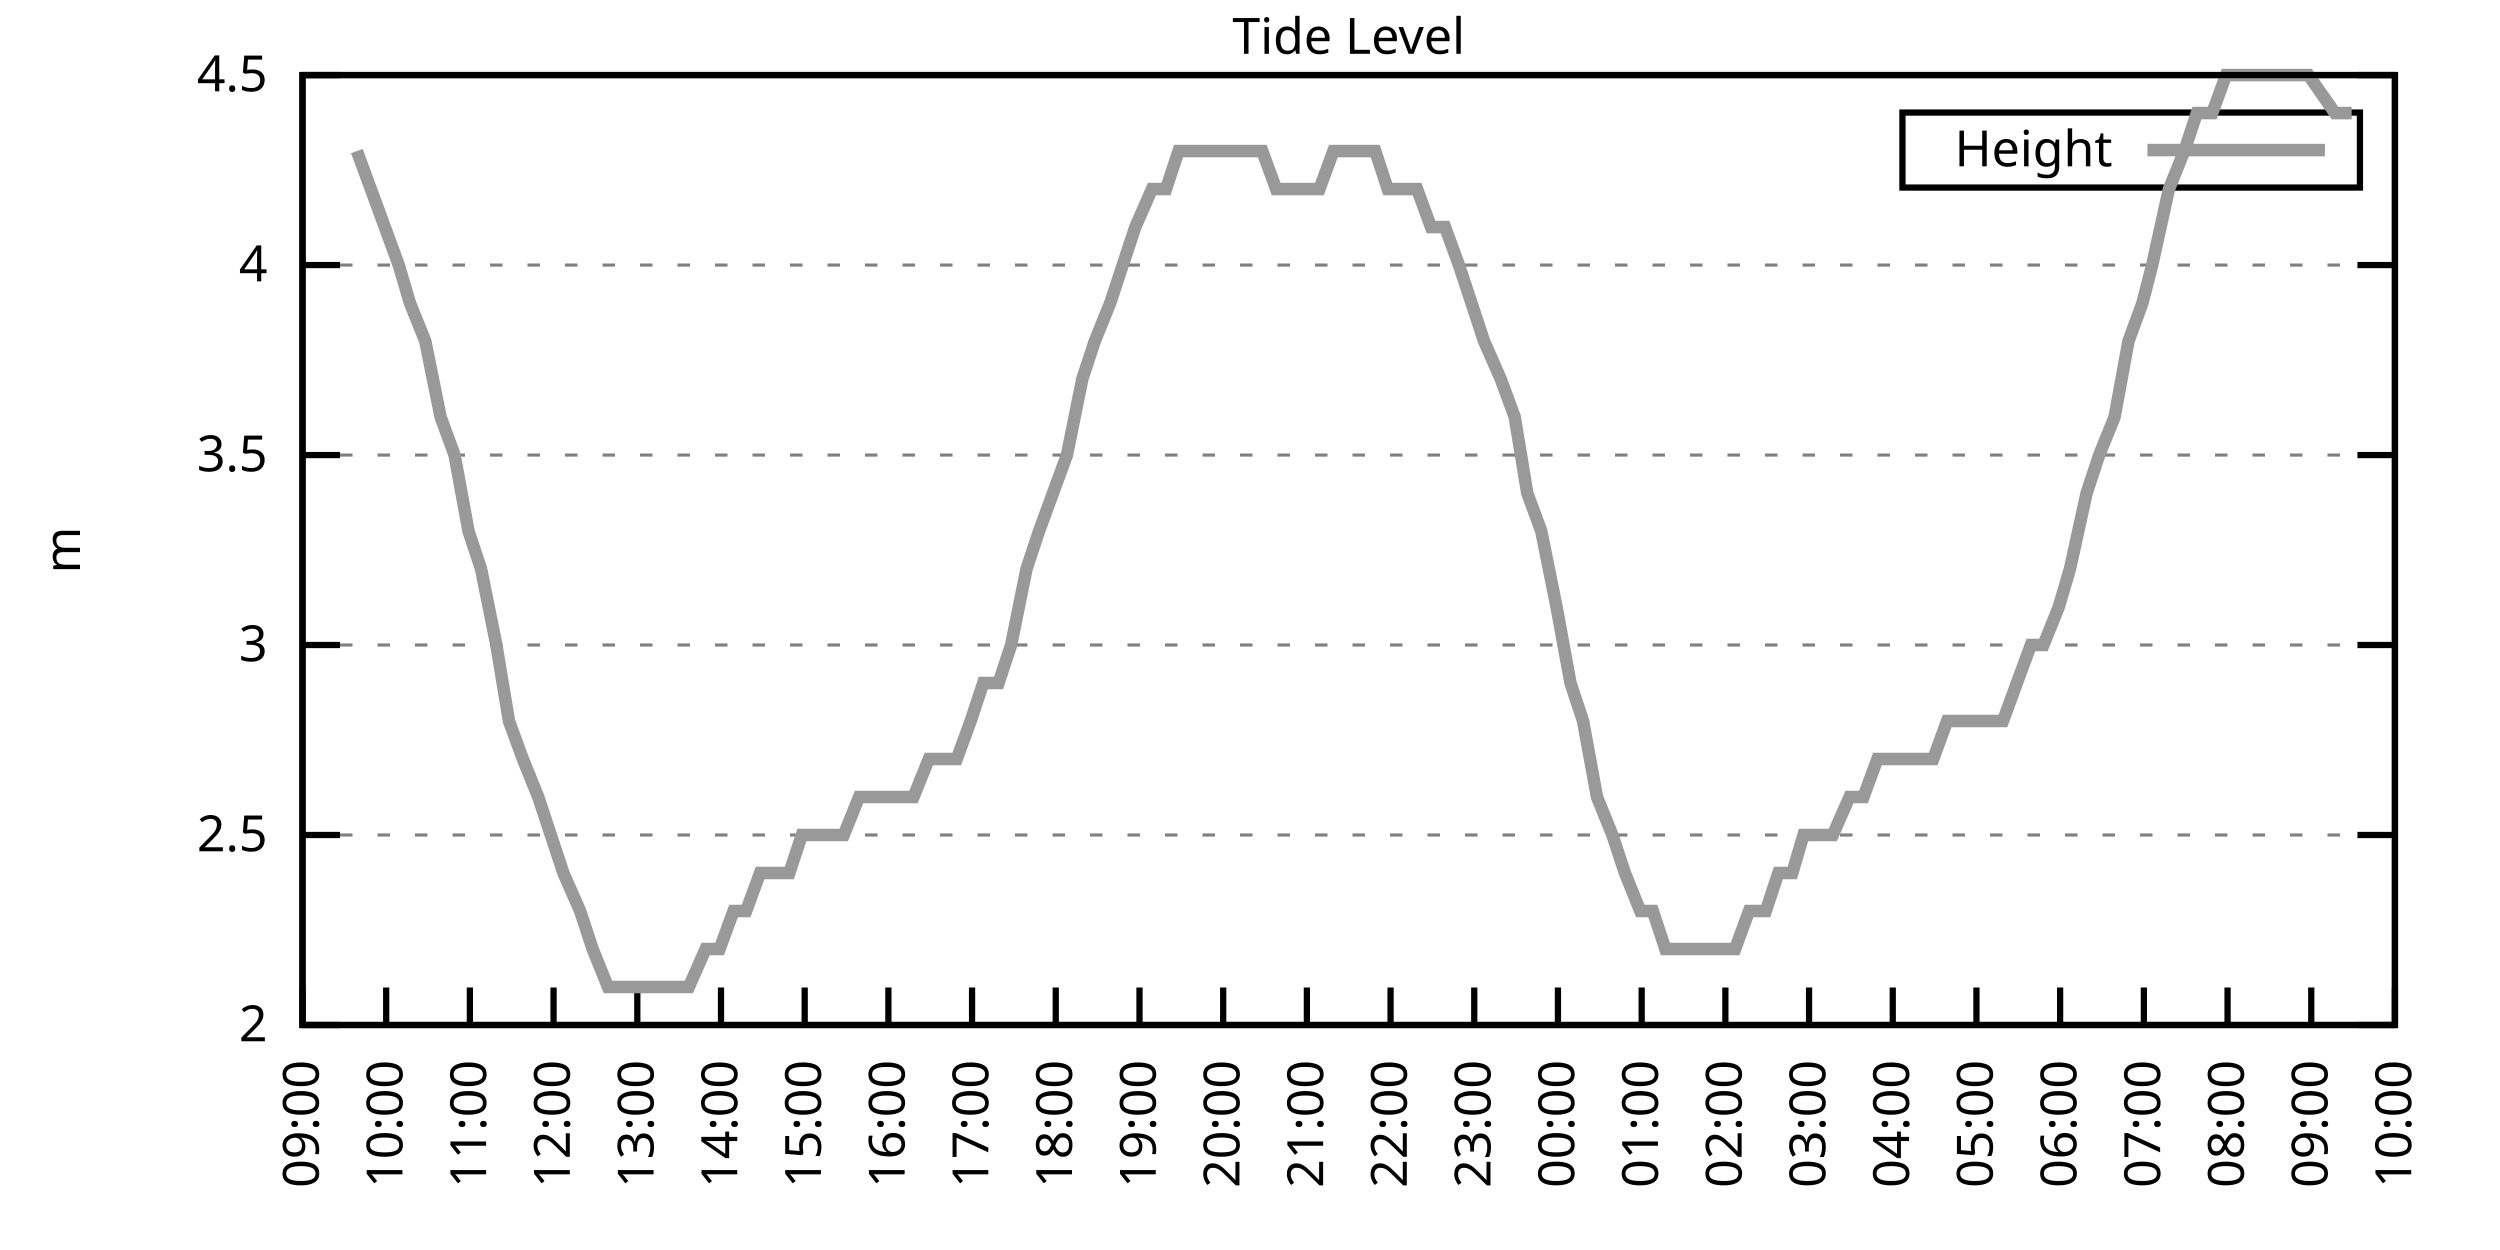
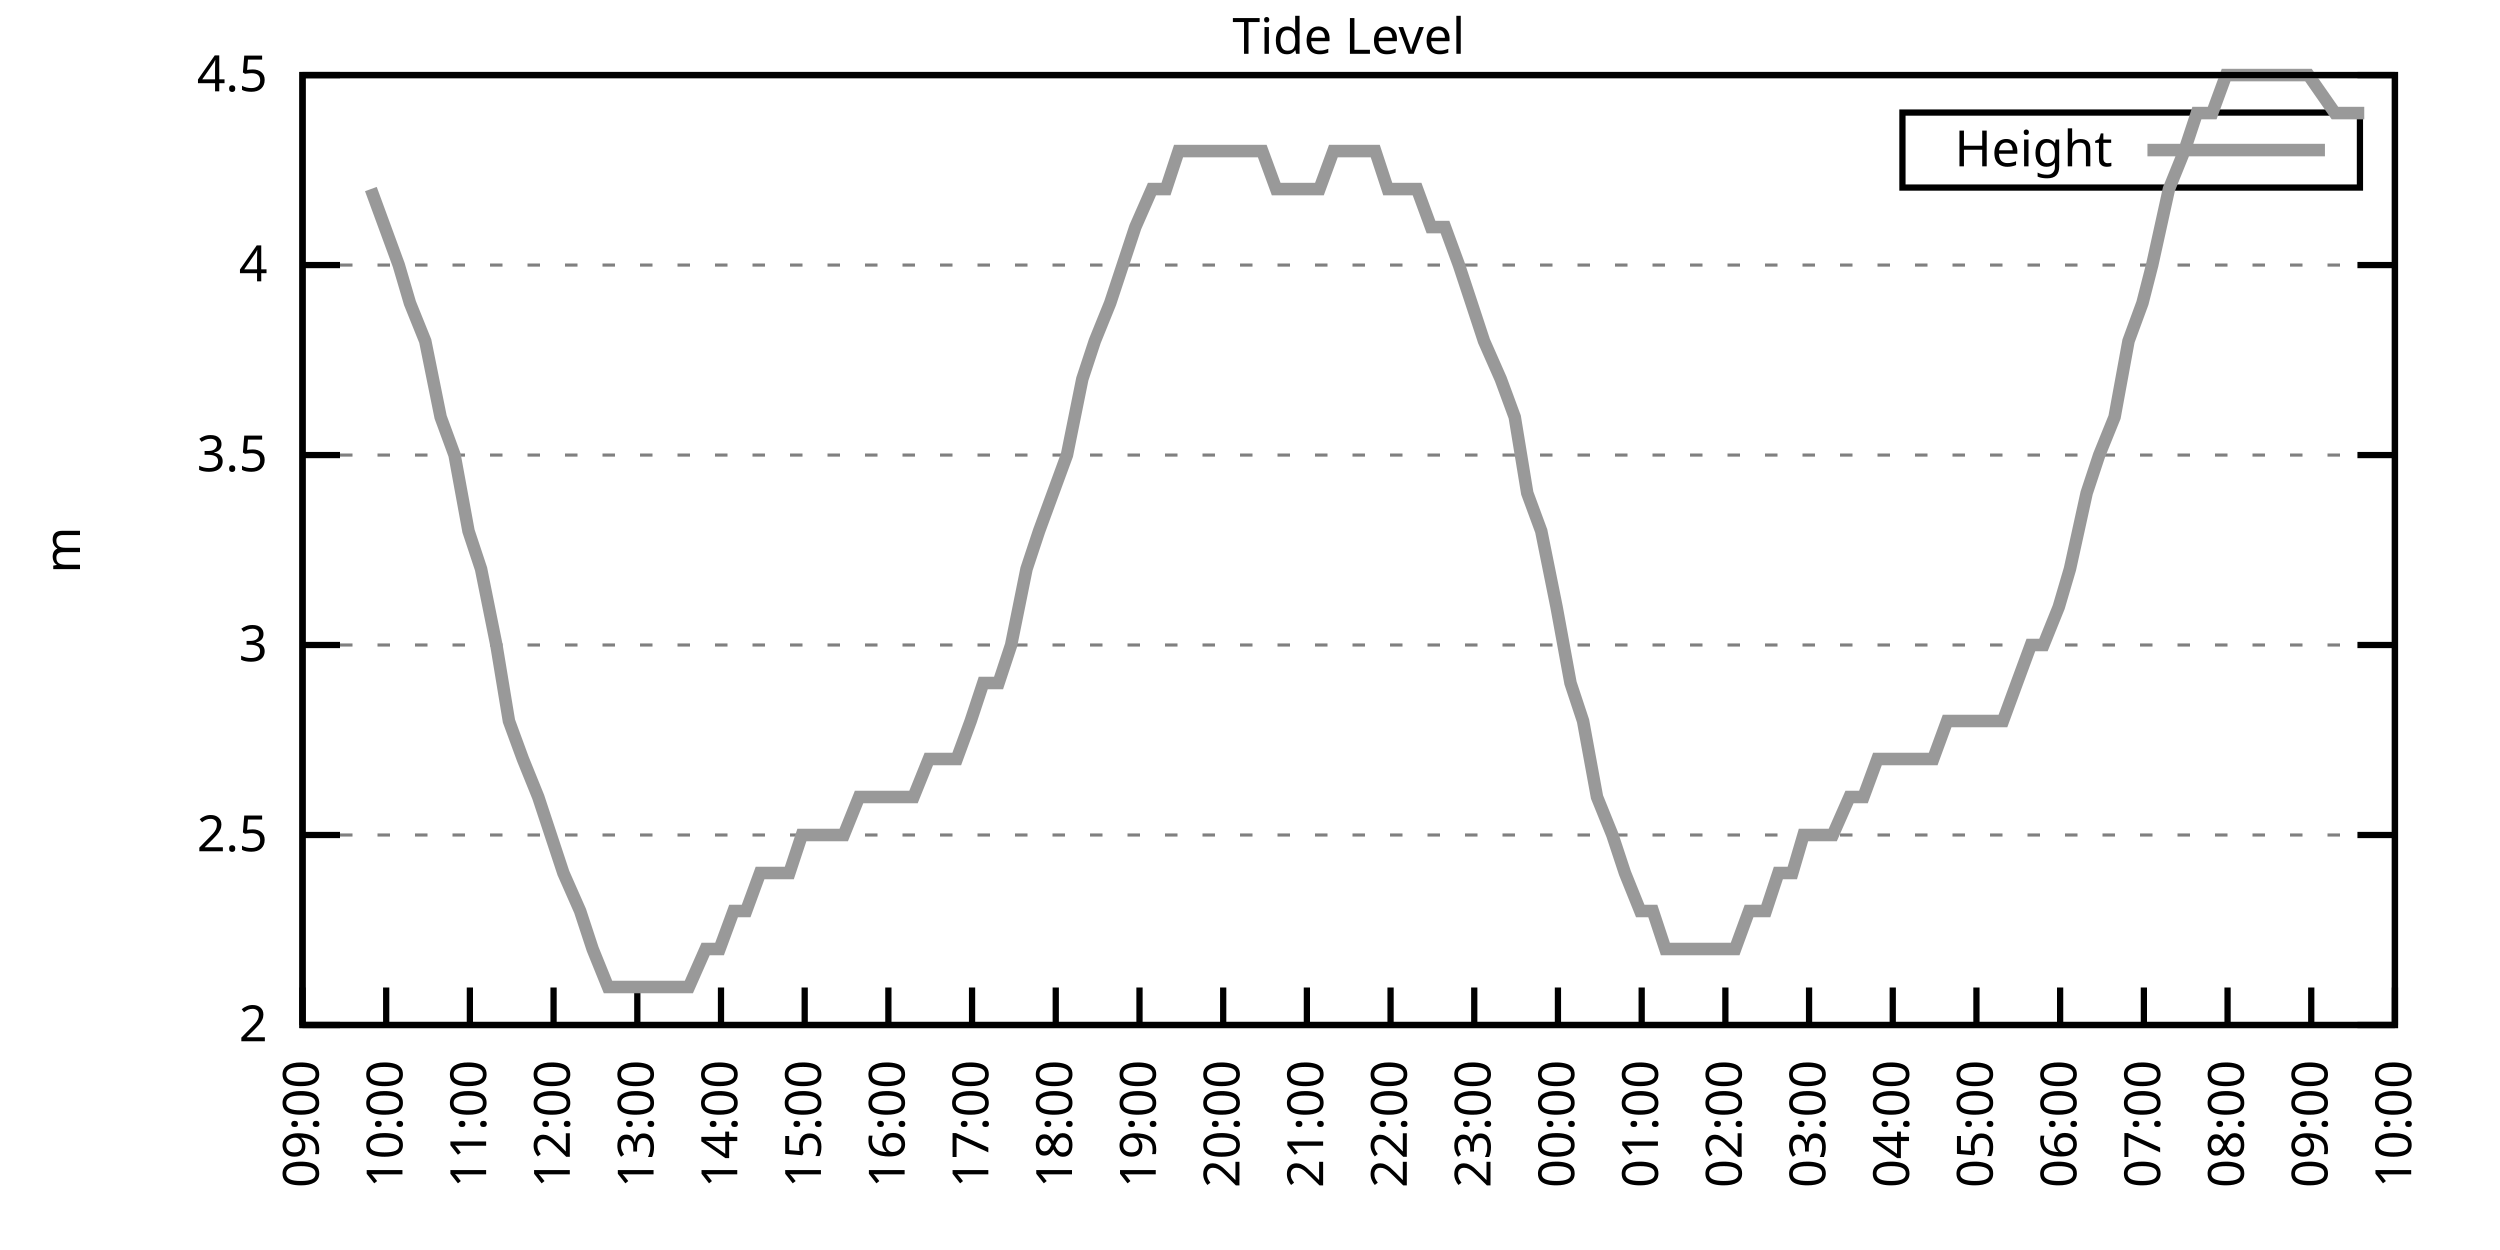
<svg xmlns="http://www.w3.org/2000/svg" xmlns:xlink="http://www.w3.org/1999/xlink" width="400" height="200" viewBox="0 0 400 200">
  <g id="gnuplot_canvas">
    <rect x="0" y="0" width="400" height="200" fill="none" />
    <defs>
      <circle id="gpDot" r="0.5" stroke-width="0.5" stroke="currentColor" />
      <path id="gpPt0" stroke-width="0.333" stroke="currentColor" d="M-1,0 h2 M0,-1 v2" />
      <path id="gpPt1" stroke-width="0.333" stroke="currentColor" d="M-1,-1 L1,1 M1,-1 L-1,1" />
      <path id="gpPt2" stroke-width="0.333" stroke="currentColor" d="M-1,0 L1,0 M0,-1 L0,1 M-1,-1 L1,1 M-1,1 L1,-1" />
      <rect id="gpPt3" stroke-width="0.333" stroke="currentColor" x="-1" y="-1" width="2" height="2" />
      <rect id="gpPt4" stroke-width="0.333" stroke="currentColor" fill="currentColor" x="-1" y="-1" width="2" height="2" />
      <circle id="gpPt5" stroke-width="0.333" stroke="currentColor" cx="0" cy="0" r="1" />
      <use xlink:href="#gpPt5" id="gpPt6" fill="currentColor" stroke="none" />
      <path id="gpPt7" stroke-width="0.333" stroke="currentColor" d="M0,-1.33 L-1.33,0.67 L1.33,0.67 z" />
      <use xlink:href="#gpPt7" id="gpPt8" fill="currentColor" stroke="none" />
      <use xlink:href="#gpPt7" id="gpPt9" stroke="currentColor" transform="rotate(180)" />
      <use xlink:href="#gpPt9" id="gpPt10" fill="currentColor" stroke="none" />
      <use xlink:href="#gpPt3" id="gpPt11" stroke="currentColor" transform="rotate(45)" />
      <use xlink:href="#gpPt11" id="gpPt12" fill="currentColor" stroke="none" />
      <path id="gpPt13" stroke-width="0.333" stroke="currentColor" d="M0,1.330 L1.265,0.411 L0.782,-1.067 L-0.782,-1.076 L-1.265,0.411 z" />
      <use xlink:href="#gpPt13" id="gpPt14" fill="currentColor" stroke="none" />
      <filter id="textbox" filterUnits="objectBoundingBox" x="0" y="0" height="1" width="1">
        <feFlood flood-color="white" flood-opacity="1" result="bgnd" />
        <feComposite in="SourceGraphic" in2="bgnd" operator="atop" />
      </filter>
      <filter id="greybox" filterUnits="objectBoundingBox" x="0" y="0" height="1" width="1">
        <feFlood flood-color="lightgrey" flood-opacity="1" result="grey" />
        <feComposite in="SourceGraphic" in2="grey" operator="atop" />
      </filter>
    </defs>
    <g fill="none" color="white" stroke="currentColor" stroke-width="1.00" stroke-linecap="butt" stroke-linejoin="miter">
</g>
    <g fill="none" color="black" stroke="currentColor" stroke-width="1.00" stroke-linecap="butt" stroke-linejoin="miter">
      <g stroke="none" shape-rendering="crispEdges">
        <polygon fill="rgb(255, 255, 255)" points="48.40,164.00 383.18,164.00 383.18,12.02 48.40,12.02 " />
      </g>
    </g>
    <g fill="none" color="black" stroke="currentColor" stroke-width="1.00" stroke-linecap="butt" stroke-linejoin="miter">
</g>
    <g fill="none" color="black" stroke="black" stroke-width="0.50" stroke-linecap="butt" stroke-linejoin="miter">
</g>
    <g fill="none" color="gray" stroke="currentColor" stroke-width="0.50" stroke-linecap="butt" stroke-linejoin="miter">
      <path stroke="gray" stroke-dasharray="2,4" class="gridline" d="M48.40,164.00 L383.19,164.00  " />
    </g>
    <g fill="none" color="gray" stroke="gray" stroke-width="1.00" stroke-linecap="butt" stroke-linejoin="miter">
</g>
    <g fill="none" color="black" stroke="currentColor" stroke-width="1.00" stroke-linecap="butt" stroke-linejoin="miter">
      <path stroke="black" d="M48.40,164.00 L54.40,164.00 M383.19,164.00 L377.19,164.00  " />
      <g transform="translate(42.80,166.60)" stroke="none" fill="black" font-family="Sans" font-size="8.00" text-anchor="end">
        <text>
          <tspan font-family="Sans"> 2</tspan>
        </text>
      </g>
    </g>
    <g fill="none" color="black" stroke="currentColor" stroke-width="1.00" stroke-linecap="butt" stroke-linejoin="miter">
</g>
    <g fill="none" color="black" stroke="black" stroke-width="0.50" stroke-linecap="butt" stroke-linejoin="miter">
</g>
    <g fill="none" color="gray" stroke="currentColor" stroke-width="0.50" stroke-linecap="butt" stroke-linejoin="miter">
      <path stroke="gray" stroke-dasharray="2,4" class="gridline" d="M48.40,133.60 L383.19,133.60  " />
    </g>
    <g fill="none" color="gray" stroke="gray" stroke-width="1.00" stroke-linecap="butt" stroke-linejoin="miter">
</g>
    <g fill="none" color="black" stroke="currentColor" stroke-width="1.00" stroke-linecap="butt" stroke-linejoin="miter">
      <path stroke="black" d="M48.40,133.60 L54.40,133.60 M383.19,133.60 L377.19,133.60  " />
      <g transform="translate(42.80,136.20)" stroke="none" fill="black" font-family="Sans" font-size="8.00" text-anchor="end">
        <text>
          <tspan font-family="Sans"> 2.5</tspan>
        </text>
      </g>
    </g>
    <g fill="none" color="black" stroke="currentColor" stroke-width="1.00" stroke-linecap="butt" stroke-linejoin="miter">
</g>
    <g fill="none" color="black" stroke="black" stroke-width="0.50" stroke-linecap="butt" stroke-linejoin="miter">
</g>
    <g fill="none" color="gray" stroke="currentColor" stroke-width="0.50" stroke-linecap="butt" stroke-linejoin="miter">
      <path stroke="gray" stroke-dasharray="2,4" class="gridline" d="M48.40,103.20 L383.19,103.20  " />
    </g>
    <g fill="none" color="gray" stroke="gray" stroke-width="1.00" stroke-linecap="butt" stroke-linejoin="miter">
</g>
    <g fill="none" color="black" stroke="currentColor" stroke-width="1.00" stroke-linecap="butt" stroke-linejoin="miter">
      <path stroke="black" d="M48.40,103.20 L54.40,103.20 M383.19,103.20 L377.19,103.20  " />
      <g transform="translate(42.80,105.80)" stroke="none" fill="black" font-family="Sans" font-size="8.00" text-anchor="end">
        <text>
          <tspan font-family="Sans"> 3</tspan>
        </text>
      </g>
    </g>
    <g fill="none" color="black" stroke="currentColor" stroke-width="1.00" stroke-linecap="butt" stroke-linejoin="miter">
</g>
    <g fill="none" color="black" stroke="black" stroke-width="0.50" stroke-linecap="butt" stroke-linejoin="miter">
</g>
    <g fill="none" color="gray" stroke="currentColor" stroke-width="0.50" stroke-linecap="butt" stroke-linejoin="miter">
      <path stroke="gray" stroke-dasharray="2,4" class="gridline" d="M48.40,72.81 L383.19,72.81  " />
    </g>
    <g fill="none" color="gray" stroke="gray" stroke-width="1.00" stroke-linecap="butt" stroke-linejoin="miter">
</g>
    <g fill="none" color="black" stroke="currentColor" stroke-width="1.00" stroke-linecap="butt" stroke-linejoin="miter">
      <path stroke="black" d="M48.40,72.81 L54.40,72.81 M383.19,72.81 L377.19,72.81  " />
      <g transform="translate(42.80,75.41)" stroke="none" fill="black" font-family="Sans" font-size="8.00" text-anchor="end">
        <text>
          <tspan font-family="Sans"> 3.5</tspan>
        </text>
      </g>
    </g>
    <g fill="none" color="black" stroke="currentColor" stroke-width="1.00" stroke-linecap="butt" stroke-linejoin="miter">
</g>
    <g fill="none" color="black" stroke="black" stroke-width="0.50" stroke-linecap="butt" stroke-linejoin="miter">
</g>
    <g fill="none" color="gray" stroke="currentColor" stroke-width="0.50" stroke-linecap="butt" stroke-linejoin="miter">
      <path stroke="gray" stroke-dasharray="2,4" class="gridline" d="M48.40,42.41 L383.19,42.41  " />
    </g>
    <g fill="none" color="gray" stroke="gray" stroke-width="1.00" stroke-linecap="butt" stroke-linejoin="miter">
</g>
    <g fill="none" color="black" stroke="currentColor" stroke-width="1.00" stroke-linecap="butt" stroke-linejoin="miter">
      <path stroke="black" d="M48.40,42.41 L54.40,42.41 M383.19,42.41 L377.19,42.41  " />
      <g transform="translate(42.80,45.01)" stroke="none" fill="black" font-family="Sans" font-size="8.00" text-anchor="end">
        <text>
          <tspan font-family="Sans"> 4</tspan>
        </text>
      </g>
    </g>
    <g fill="none" color="black" stroke="currentColor" stroke-width="1.00" stroke-linecap="butt" stroke-linejoin="miter">
</g>
    <g fill="none" color="black" stroke="black" stroke-width="0.50" stroke-linecap="butt" stroke-linejoin="miter">
</g>
    <g fill="none" color="gray" stroke="currentColor" stroke-width="0.50" stroke-linecap="butt" stroke-linejoin="miter">
      <path stroke="gray" stroke-dasharray="2,4" class="gridline" d="M48.40,12.01 L383.19,12.01  " />
    </g>
    <g fill="none" color="gray" stroke="gray" stroke-width="1.00" stroke-linecap="butt" stroke-linejoin="miter">
</g>
    <g fill="none" color="black" stroke="currentColor" stroke-width="1.00" stroke-linecap="butt" stroke-linejoin="miter">
      <path stroke="black" d="M48.40,12.01 L54.40,12.01 M383.19,12.01 L377.19,12.01  " />
      <g transform="translate(42.80,14.61)" stroke="none" fill="black" font-family="Sans" font-size="8.00" text-anchor="end">
        <text>
          <tspan font-family="Sans"> 4.5</tspan>
        </text>
      </g>
    </g>
    <g fill="none" color="black" stroke="currentColor" stroke-width="1.00" stroke-linecap="butt" stroke-linejoin="miter">
      <path stroke="black" d="M48.40,164.00 L48.40,158.00  " />
      <g transform="translate(51.00,169.60) rotate(270.00)" stroke="none" fill="black" font-family="Sans" font-size="8.00" text-anchor="end">
        <text>
          <tspan font-family="Sans">09:00</tspan>
        </text>
      </g>
    </g>
    <g fill="none" color="black" stroke="currentColor" stroke-width="1.00" stroke-linecap="butt" stroke-linejoin="miter">
      <path stroke="black" d="M61.79,164.00 L61.79,158.00  " />
      <g transform="translate(64.39,169.60) rotate(270.00)" stroke="none" fill="black" font-family="Sans" font-size="8.00" text-anchor="end">
        <text>
          <tspan font-family="Sans">10:00</tspan>
        </text>
      </g>
    </g>
    <g fill="none" color="black" stroke="currentColor" stroke-width="1.00" stroke-linecap="butt" stroke-linejoin="miter">
      <path stroke="black" d="M75.18,164.00 L75.18,158.00  " />
      <g transform="translate(77.78,169.60) rotate(270.00)" stroke="none" fill="black" font-family="Sans" font-size="8.00" text-anchor="end">
        <text>
          <tspan font-family="Sans">11:00</tspan>
        </text>
      </g>
    </g>
    <g fill="none" color="black" stroke="currentColor" stroke-width="1.00" stroke-linecap="butt" stroke-linejoin="miter">
      <path stroke="black" d="M88.57,164.00 L88.57,158.00  " />
      <g transform="translate(91.17,169.60) rotate(270.00)" stroke="none" fill="black" font-family="Sans" font-size="8.00" text-anchor="end">
        <text>
          <tspan font-family="Sans">12:00</tspan>
        </text>
      </g>
    </g>
    <g fill="none" color="black" stroke="currentColor" stroke-width="1.00" stroke-linecap="butt" stroke-linejoin="miter">
      <path stroke="black" d="M101.97,164.00 L101.97,158.00  " />
      <g transform="translate(104.57,169.60) rotate(270.00)" stroke="none" fill="black" font-family="Sans" font-size="8.00" text-anchor="end">
        <text>
          <tspan font-family="Sans">13:00</tspan>
        </text>
      </g>
    </g>
    <g fill="none" color="black" stroke="currentColor" stroke-width="1.00" stroke-linecap="butt" stroke-linejoin="miter">
      <path stroke="black" d="M115.36,164.00 L115.36,158.00  " />
      <g transform="translate(117.96,169.60) rotate(270.00)" stroke="none" fill="black" font-family="Sans" font-size="8.00" text-anchor="end">
        <text>
          <tspan font-family="Sans">14:00</tspan>
        </text>
      </g>
    </g>
    <g fill="none" color="black" stroke="currentColor" stroke-width="1.00" stroke-linecap="butt" stroke-linejoin="miter">
      <path stroke="black" d="M128.75,164.00 L128.75,158.00  " />
      <g transform="translate(131.35,169.60) rotate(270.00)" stroke="none" fill="black" font-family="Sans" font-size="8.00" text-anchor="end">
        <text>
          <tspan font-family="Sans">15:00</tspan>
        </text>
      </g>
    </g>
    <g fill="none" color="black" stroke="currentColor" stroke-width="1.00" stroke-linecap="butt" stroke-linejoin="miter">
      <path stroke="black" d="M142.14,164.00 L142.14,158.00  " />
      <g transform="translate(144.74,169.60) rotate(270.00)" stroke="none" fill="black" font-family="Sans" font-size="8.00" text-anchor="end">
        <text>
          <tspan font-family="Sans">16:00</tspan>
        </text>
      </g>
    </g>
    <g fill="none" color="black" stroke="currentColor" stroke-width="1.00" stroke-linecap="butt" stroke-linejoin="miter">
      <path stroke="black" d="M155.53,164.00 L155.53,158.00  " />
      <g transform="translate(158.13,169.60) rotate(270.00)" stroke="none" fill="black" font-family="Sans" font-size="8.00" text-anchor="end">
        <text>
          <tspan font-family="Sans">17:00</tspan>
        </text>
      </g>
    </g>
    <g fill="none" color="black" stroke="currentColor" stroke-width="1.00" stroke-linecap="butt" stroke-linejoin="miter">
      <path stroke="black" d="M168.92,164.00 L168.92,158.00  " />
      <g transform="translate(171.52,169.60) rotate(270.00)" stroke="none" fill="black" font-family="Sans" font-size="8.00" text-anchor="end">
        <text>
          <tspan font-family="Sans">18:00</tspan>
        </text>
      </g>
    </g>
    <g fill="none" color="black" stroke="currentColor" stroke-width="1.00" stroke-linecap="butt" stroke-linejoin="miter">
      <path stroke="black" d="M182.32,164.00 L182.32,158.00  " />
      <g transform="translate(184.92,169.60) rotate(270.00)" stroke="none" fill="black" font-family="Sans" font-size="8.00" text-anchor="end">
        <text>
          <tspan font-family="Sans">19:00</tspan>
        </text>
      </g>
    </g>
    <g fill="none" color="black" stroke="currentColor" stroke-width="1.00" stroke-linecap="butt" stroke-linejoin="miter">
      <path stroke="black" d="M195.71,164.00 L195.71,158.00  " />
      <g transform="translate(198.31,169.60) rotate(270.00)" stroke="none" fill="black" font-family="Sans" font-size="8.00" text-anchor="end">
        <text>
          <tspan font-family="Sans">20:00</tspan>
        </text>
      </g>
    </g>
    <g fill="none" color="black" stroke="currentColor" stroke-width="1.00" stroke-linecap="butt" stroke-linejoin="miter">
      <path stroke="black" d="M209.10,164.00 L209.10,158.00  " />
      <g transform="translate(211.70,169.60) rotate(270.00)" stroke="none" fill="black" font-family="Sans" font-size="8.00" text-anchor="end">
        <text>
          <tspan font-family="Sans">21:00</tspan>
        </text>
      </g>
    </g>
    <g fill="none" color="black" stroke="currentColor" stroke-width="1.00" stroke-linecap="butt" stroke-linejoin="miter">
      <path stroke="black" d="M222.49,164.00 L222.49,158.00  " />
      <g transform="translate(225.09,169.60) rotate(270.00)" stroke="none" fill="black" font-family="Sans" font-size="8.00" text-anchor="end">
        <text>
          <tspan font-family="Sans">22:00</tspan>
        </text>
      </g>
    </g>
    <g fill="none" color="black" stroke="currentColor" stroke-width="1.00" stroke-linecap="butt" stroke-linejoin="miter">
      <path stroke="black" d="M235.88,164.00 L235.88,158.00  " />
      <g transform="translate(238.48,169.60) rotate(270.00)" stroke="none" fill="black" font-family="Sans" font-size="8.00" text-anchor="end">
        <text>
          <tspan font-family="Sans">23:00</tspan>
        </text>
      </g>
    </g>
    <g fill="none" color="black" stroke="currentColor" stroke-width="1.00" stroke-linecap="butt" stroke-linejoin="miter">
      <path stroke="black" d="M249.27,164.00 L249.27,158.00  " />
      <g transform="translate(251.87,169.60) rotate(270.00)" stroke="none" fill="black" font-family="Sans" font-size="8.00" text-anchor="end">
        <text>
          <tspan font-family="Sans">00:00</tspan>
        </text>
      </g>
    </g>
    <g fill="none" color="black" stroke="currentColor" stroke-width="1.00" stroke-linecap="butt" stroke-linejoin="miter">
      <path stroke="black" d="M262.67,164.00 L262.67,158.00  " />
      <g transform="translate(265.27,169.60) rotate(270.00)" stroke="none" fill="black" font-family="Sans" font-size="8.00" text-anchor="end">
        <text>
          <tspan font-family="Sans">01:00</tspan>
        </text>
      </g>
    </g>
    <g fill="none" color="black" stroke="currentColor" stroke-width="1.00" stroke-linecap="butt" stroke-linejoin="miter">
      <path stroke="black" d="M276.06,164.00 L276.06,158.00  " />
      <g transform="translate(278.66,169.60) rotate(270.00)" stroke="none" fill="black" font-family="Sans" font-size="8.00" text-anchor="end">
        <text>
          <tspan font-family="Sans">02:00</tspan>
        </text>
      </g>
    </g>
    <g fill="none" color="black" stroke="currentColor" stroke-width="1.00" stroke-linecap="butt" stroke-linejoin="miter">
      <path stroke="black" d="M289.45,164.00 L289.45,158.00  " />
      <g transform="translate(292.05,169.60) rotate(270.00)" stroke="none" fill="black" font-family="Sans" font-size="8.00" text-anchor="end">
        <text>
          <tspan font-family="Sans">03:00</tspan>
        </text>
      </g>
    </g>
    <g fill="none" color="black" stroke="currentColor" stroke-width="1.00" stroke-linecap="butt" stroke-linejoin="miter">
      <path stroke="black" d="M302.84,164.00 L302.84,158.00  " />
      <g transform="translate(305.44,169.60) rotate(270.00)" stroke="none" fill="black" font-family="Sans" font-size="8.00" text-anchor="end">
        <text>
          <tspan font-family="Sans">04:00</tspan>
        </text>
      </g>
    </g>
    <g fill="none" color="black" stroke="currentColor" stroke-width="1.00" stroke-linecap="butt" stroke-linejoin="miter">
      <path stroke="black" d="M316.23,164.00 L316.23,158.00  " />
      <g transform="translate(318.83,169.60) rotate(270.00)" stroke="none" fill="black" font-family="Sans" font-size="8.00" text-anchor="end">
        <text>
          <tspan font-family="Sans">05:00</tspan>
        </text>
      </g>
    </g>
    <g fill="none" color="black" stroke="currentColor" stroke-width="1.00" stroke-linecap="butt" stroke-linejoin="miter">
      <path stroke="black" d="M329.62,164.00 L329.62,158.00  " />
      <g transform="translate(332.22,169.60) rotate(270.00)" stroke="none" fill="black" font-family="Sans" font-size="8.00" text-anchor="end">
        <text>
          <tspan font-family="Sans">06:00</tspan>
        </text>
      </g>
    </g>
    <g fill="none" color="black" stroke="currentColor" stroke-width="1.00" stroke-linecap="butt" stroke-linejoin="miter">
      <path stroke="black" d="M343.02,164.00 L343.02,158.00  " />
      <g transform="translate(345.62,169.60) rotate(270.00)" stroke="none" fill="black" font-family="Sans" font-size="8.00" text-anchor="end">
        <text>
          <tspan font-family="Sans">07:00</tspan>
        </text>
      </g>
    </g>
    <g fill="none" color="black" stroke="currentColor" stroke-width="1.00" stroke-linecap="butt" stroke-linejoin="miter">
      <path stroke="black" d="M356.41,164.00 L356.41,158.00  " />
      <g transform="translate(359.01,169.60) rotate(270.00)" stroke="none" fill="black" font-family="Sans" font-size="8.00" text-anchor="end">
        <text>
          <tspan font-family="Sans">08:00</tspan>
        </text>
      </g>
    </g>
    <g fill="none" color="black" stroke="currentColor" stroke-width="1.00" stroke-linecap="butt" stroke-linejoin="miter">
      <path stroke="black" d="M369.80,164.00 L369.80,158.00  " />
      <g transform="translate(372.40,169.60) rotate(270.00)" stroke="none" fill="black" font-family="Sans" font-size="8.00" text-anchor="end">
        <text>
          <tspan font-family="Sans">09:00</tspan>
        </text>
      </g>
    </g>
    <g fill="none" color="black" stroke="currentColor" stroke-width="1.00" stroke-linecap="butt" stroke-linejoin="miter">
      <path stroke="black" d="M383.19,164.00 L383.19,158.00  " />
      <g transform="translate(385.79,169.60) rotate(270.00)" stroke="none" fill="black" font-family="Sans" font-size="8.00" text-anchor="end">
        <text>
          <tspan font-family="Sans">10:00</tspan>
        </text>
      </g>
    </g>
    <g fill="none" color="black" stroke="currentColor" stroke-width="1.00" stroke-linecap="butt" stroke-linejoin="miter">
</g>
    <g fill="none" color="black" stroke="currentColor" stroke-width="1.00" stroke-linecap="butt" stroke-linejoin="miter">
      <path stroke="black" d="M48.40,12.01 L48.40,164.00 L383.19,164.00 L383.19,12.01 L48.40,12.01 Z  " />
    </g>
    <g fill="none" color="black" stroke="currentColor" stroke-width="1.00" stroke-linecap="butt" stroke-linejoin="miter">
</g>
    <g fill="none" color="black" stroke="currentColor" stroke-width="1.00" stroke-linecap="butt" stroke-linejoin="miter">
      <path stroke="black" d="M304.39,30.01 L304.39,18.01 L377.59,18.01 L377.59,30.01 L304.39,30.01 Z  " />
    </g>
    <g id="Tide_level_plot_1">
      <g fill="none" color="white" stroke="black" stroke-width="2.00" stroke-linecap="butt" stroke-linejoin="miter">
</g>
      <g fill="none" color="black" stroke="currentColor" stroke-width="2.00" stroke-linecap="butt" stroke-linejoin="miter">
        <g transform="translate(337.99,26.61)" stroke="none" fill="black" font-family="Sans" font-size="8.00" text-anchor="end">
          <text>
            <tspan font-family="Sans">Height</tspan>
          </text>
        </g>
      </g>
      <g fill="none" color="black" stroke="currentColor" stroke-width="2.00" stroke-linecap="butt" stroke-linejoin="miter">
-         <path stroke="rgb(153, 153, 153)" d="M343.59,24.01 L371.99,24.01 M57.10,24.17 L59.34,30.25 L61.57,36.33 L63.80,42.41 L65.59,48.49 L68.04,54.57   L70.50,66.73 L72.73,72.81 L74.96,84.97 L76.97,91.04 L79.42,103.20 L81.43,115.36 L83.66,121.44 L86.12,127.52   L88.13,133.60 L90.14,139.68 L92.82,145.76 L94.82,151.84 L97.28,157.92 L99.51,157.92 L101.52,157.92 L103.98,157.92   L105.76,157.92 L108.22,157.92 L110.22,157.92 L112.90,151.84 L115.13,151.84 L117.37,145.76 L119.38,145.76 L121.61,139.68   L124.06,139.68 L126.29,139.68 L128.30,133.60 L130.54,133.60 L132.99,133.60 L135.00,133.60 L137.45,127.52 L139.69,127.52   L141.69,127.52 L143.70,127.52 L146.16,127.52 L148.61,121.44 L150.62,121.44 L153.08,121.44 L155.31,115.36 L157.32,109.28   L159.77,109.28 L161.78,103.20 L164.24,91.04 L166.25,84.97 L168.48,78.89 L170.71,72.81 L173.17,60.65 L175.17,54.57   L177.63,48.49 L179.64,42.41 L181.65,36.33 L184.32,30.25 L186.56,30.25 L188.57,24.17 L191.02,24.17 L193.03,24.17   L195.48,24.17 L197.72,24.17 L199.50,24.17 L201.96,24.17 L204.19,30.25 L206.64,30.25 L208.65,30.25 L211.11,30.25   L213.34,24.17 L215.57,24.17 L217.58,24.17 L220.04,24.17 L222.04,30.25 L224.28,30.25 L226.73,30.25 L228.96,36.33   L231.20,36.33 L233.43,42.41 L235.44,48.49 L237.44,54.57 L240.12,60.65 L242.36,66.73 L244.36,78.89 L246.60,84.97   L249.05,97.12 L251.28,109.28 L253.29,115.36 L255.52,127.52 L257.98,133.60 L259.99,139.68 L262.44,145.76 L264.45,145.76   L266.46,151.84 L268.92,151.84 L270.92,151.84 L273.60,151.84 L275.39,151.84 L277.62,151.84 L279.85,145.76 L282.53,145.76   L284.54,139.68 L286.77,139.68 L288.56,133.60 L291.46,133.60 L293.24,133.60 L295.92,127.52 L298.15,127.52 L300.39,121.44   L301.95,121.44 L304.40,121.44 L306.86,121.44 L309.31,121.44 L311.54,115.36 L313.55,115.36 L316.01,115.36 L318.24,115.36   L320.47,115.36 L322.70,109.28 L324.94,103.20 L326.95,103.20 L329.40,97.12 L331.19,91.04 L333.86,78.89 L335.87,72.81   L338.33,66.73 L340.56,54.57 L342.79,48.49 L344.35,42.41 L347.03,30.25 L349.49,24.17 L351.50,18.09 L353.95,18.09   L356.18,12.01 L358.19,12.01 L360.65,12.01 L362.88,12.01 L364.66,12.01 L367.34,12.01 L369.35,12.01 L373.59,18.09   L376.27,18.09  " />
+         <path stroke="rgb(153, 153, 153)" d="M343.59,24.01 L371.99,24.01 M59.34,30.25 L61.57,36.33 L63.80,42.41 L65.59,48.49 L68.04,54.57 L70.50,66.73   L72.73,72.81 L74.96,84.97 L76.97,91.04 L79.42,103.20 L81.43,115.36 L83.66,121.44 L86.12,127.52 L88.13,133.60   L90.14,139.68 L92.82,145.76 L94.82,151.84 L97.28,157.92 L99.51,157.92 L101.52,157.92 L103.98,157.92 L105.76,157.92   L108.22,157.92 L110.22,157.92 L112.90,151.84 L115.13,151.84 L117.37,145.76 L119.38,145.76 L121.61,139.68 L124.06,139.68   L126.29,139.68 L128.30,133.60 L130.54,133.60 L132.99,133.60 L135.00,133.60 L137.45,127.52 L139.69,127.52 L141.69,127.52   L143.70,127.52 L146.16,127.52 L148.61,121.44 L150.62,121.44 L153.08,121.44 L155.31,115.36 L157.32,109.28 L159.77,109.28   L161.78,103.20 L164.24,91.04 L166.25,84.97 L168.48,78.89 L170.71,72.81 L173.17,60.65 L175.17,54.57 L177.63,48.49   L179.64,42.41 L181.65,36.33 L184.32,30.25 L186.56,30.25 L188.57,24.17 L191.02,24.17 L193.03,24.17 L195.48,24.17   L197.72,24.17 L199.50,24.17 L201.96,24.17 L204.19,30.25 L206.64,30.25 L208.65,30.25 L211.11,30.25 L213.34,24.17   L215.57,24.17 L217.58,24.17 L220.04,24.17 L222.04,30.25 L224.28,30.25 L226.73,30.25 L228.96,36.33 L231.20,36.33   L233.43,42.41 L235.44,48.49 L237.44,54.57 L240.12,60.65 L242.36,66.73 L244.36,78.89 L246.60,84.97 L249.05,97.12   L251.28,109.28 L253.29,115.36 L255.52,127.52 L257.98,133.60 L259.99,139.68 L262.44,145.76 L264.45,145.76 L266.46,151.84   L268.92,151.84 L270.92,151.84 L273.60,151.84 L275.39,151.84 L277.62,151.84 L279.85,145.76 L282.53,145.76 L284.54,139.68   L286.77,139.68 L288.56,133.60 L291.46,133.60 L293.24,133.60 L295.92,127.52 L298.15,127.52 L300.39,121.44 L301.95,121.44   L304.40,121.44 L306.86,121.44 L309.31,121.44 L311.54,115.36 L313.55,115.36 L316.01,115.36 L318.24,115.36 L320.47,115.36   L322.70,109.28 L324.94,103.20 L326.95,103.20 L329.40,97.12 L331.19,91.04 L333.86,78.89 L335.87,72.81 L338.33,66.73   L340.56,54.57 L342.79,48.49 L344.35,42.41 L347.03,30.25 L349.49,24.17 L351.50,18.09 L353.95,18.09 L356.18,12.01   L358.19,12.01 L360.65,12.01 L362.88,12.01 L364.66,12.01 L367.34,12.01 L369.35,12.01 L373.59,18.09 L376.27,18.09   L378.28,18.09  " />
      </g>
    </g>
    <g fill="none" color="black" stroke="currentColor" stroke-width="2.00" stroke-linecap="butt" stroke-linejoin="miter">
</g>
    <g fill="none" color="black" stroke="black" stroke-width="1.00" stroke-linecap="butt" stroke-linejoin="miter">
</g>
    <g fill="none" color="black" stroke="currentColor" stroke-width="1.00" stroke-linecap="butt" stroke-linejoin="miter">
      <path stroke="black" d="M48.40,12.01 L48.40,164.00 L383.19,164.00 L383.19,12.01 L48.40,12.01 Z  " />
      <g transform="translate(12.80,88.01) rotate(270.00)" stroke="none" fill="black" font-family="Sans" font-size="8.00" text-anchor="middle">
        <text>
          <tspan font-family="Sans">m</tspan>
        </text>
      </g>
    </g>
    <g fill="none" color="black" stroke="currentColor" stroke-width="1.00" stroke-linecap="butt" stroke-linejoin="miter">
</g>
    <g fill="none" color="black" stroke="currentColor" stroke-width="1.00" stroke-linecap="butt" stroke-linejoin="miter">
      <g transform="translate(215.79,8.61)" stroke="none" fill="black" font-family="Sans" font-size="8.00" text-anchor="middle">
        <text>
          <tspan font-family="Sans">Tide Level</tspan>
        </text>
      </g>
    </g>
    <g fill="none" color="black" stroke="currentColor" stroke-width="1.00" stroke-linecap="butt" stroke-linejoin="miter">
</g>
  </g>
</svg>
